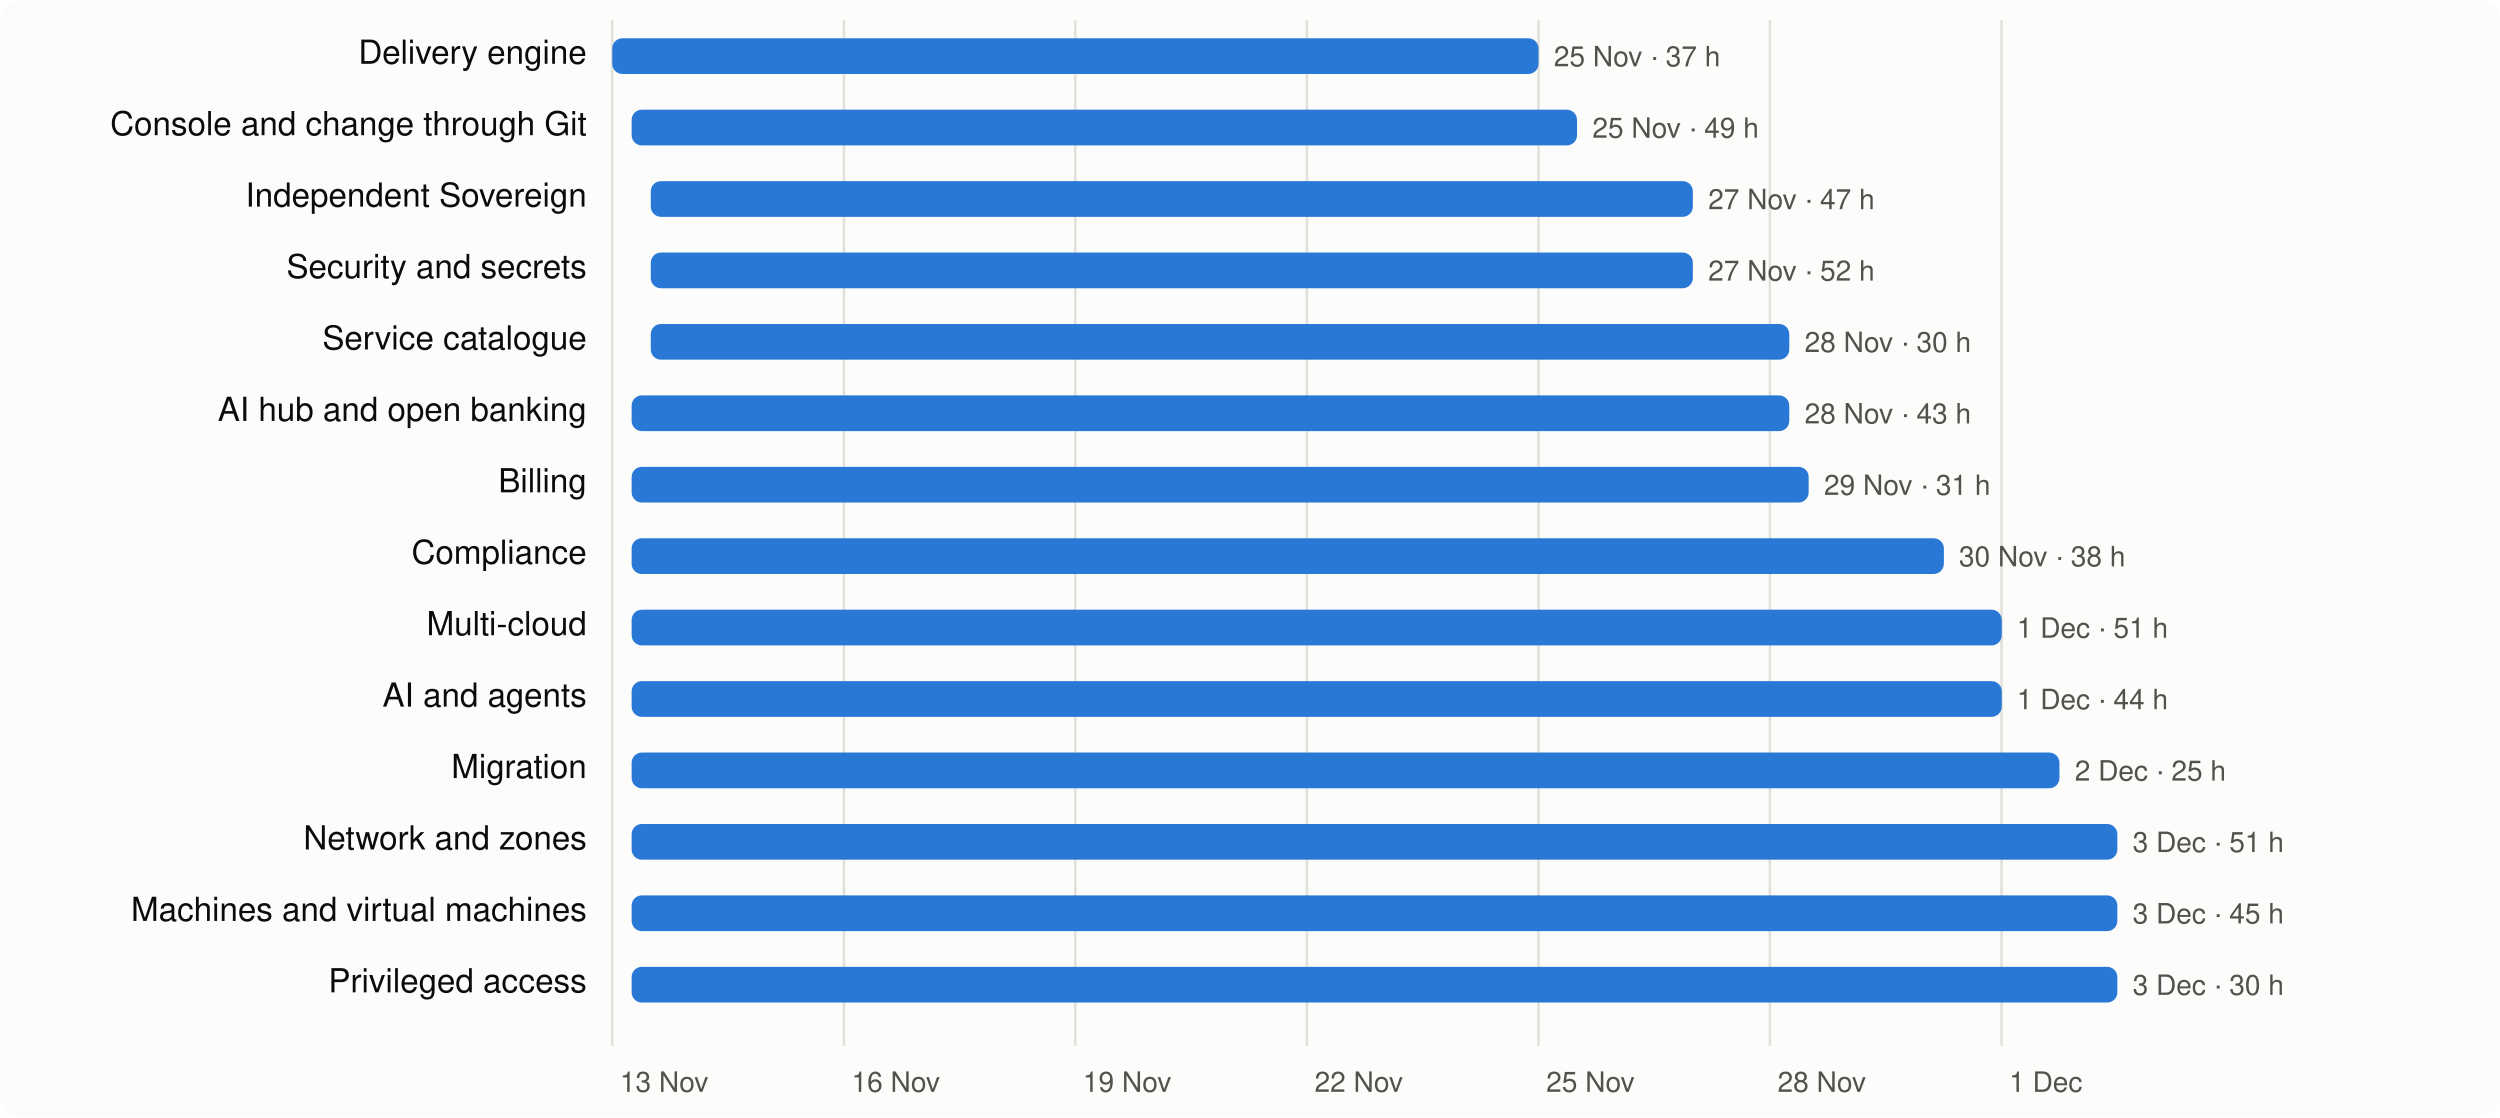
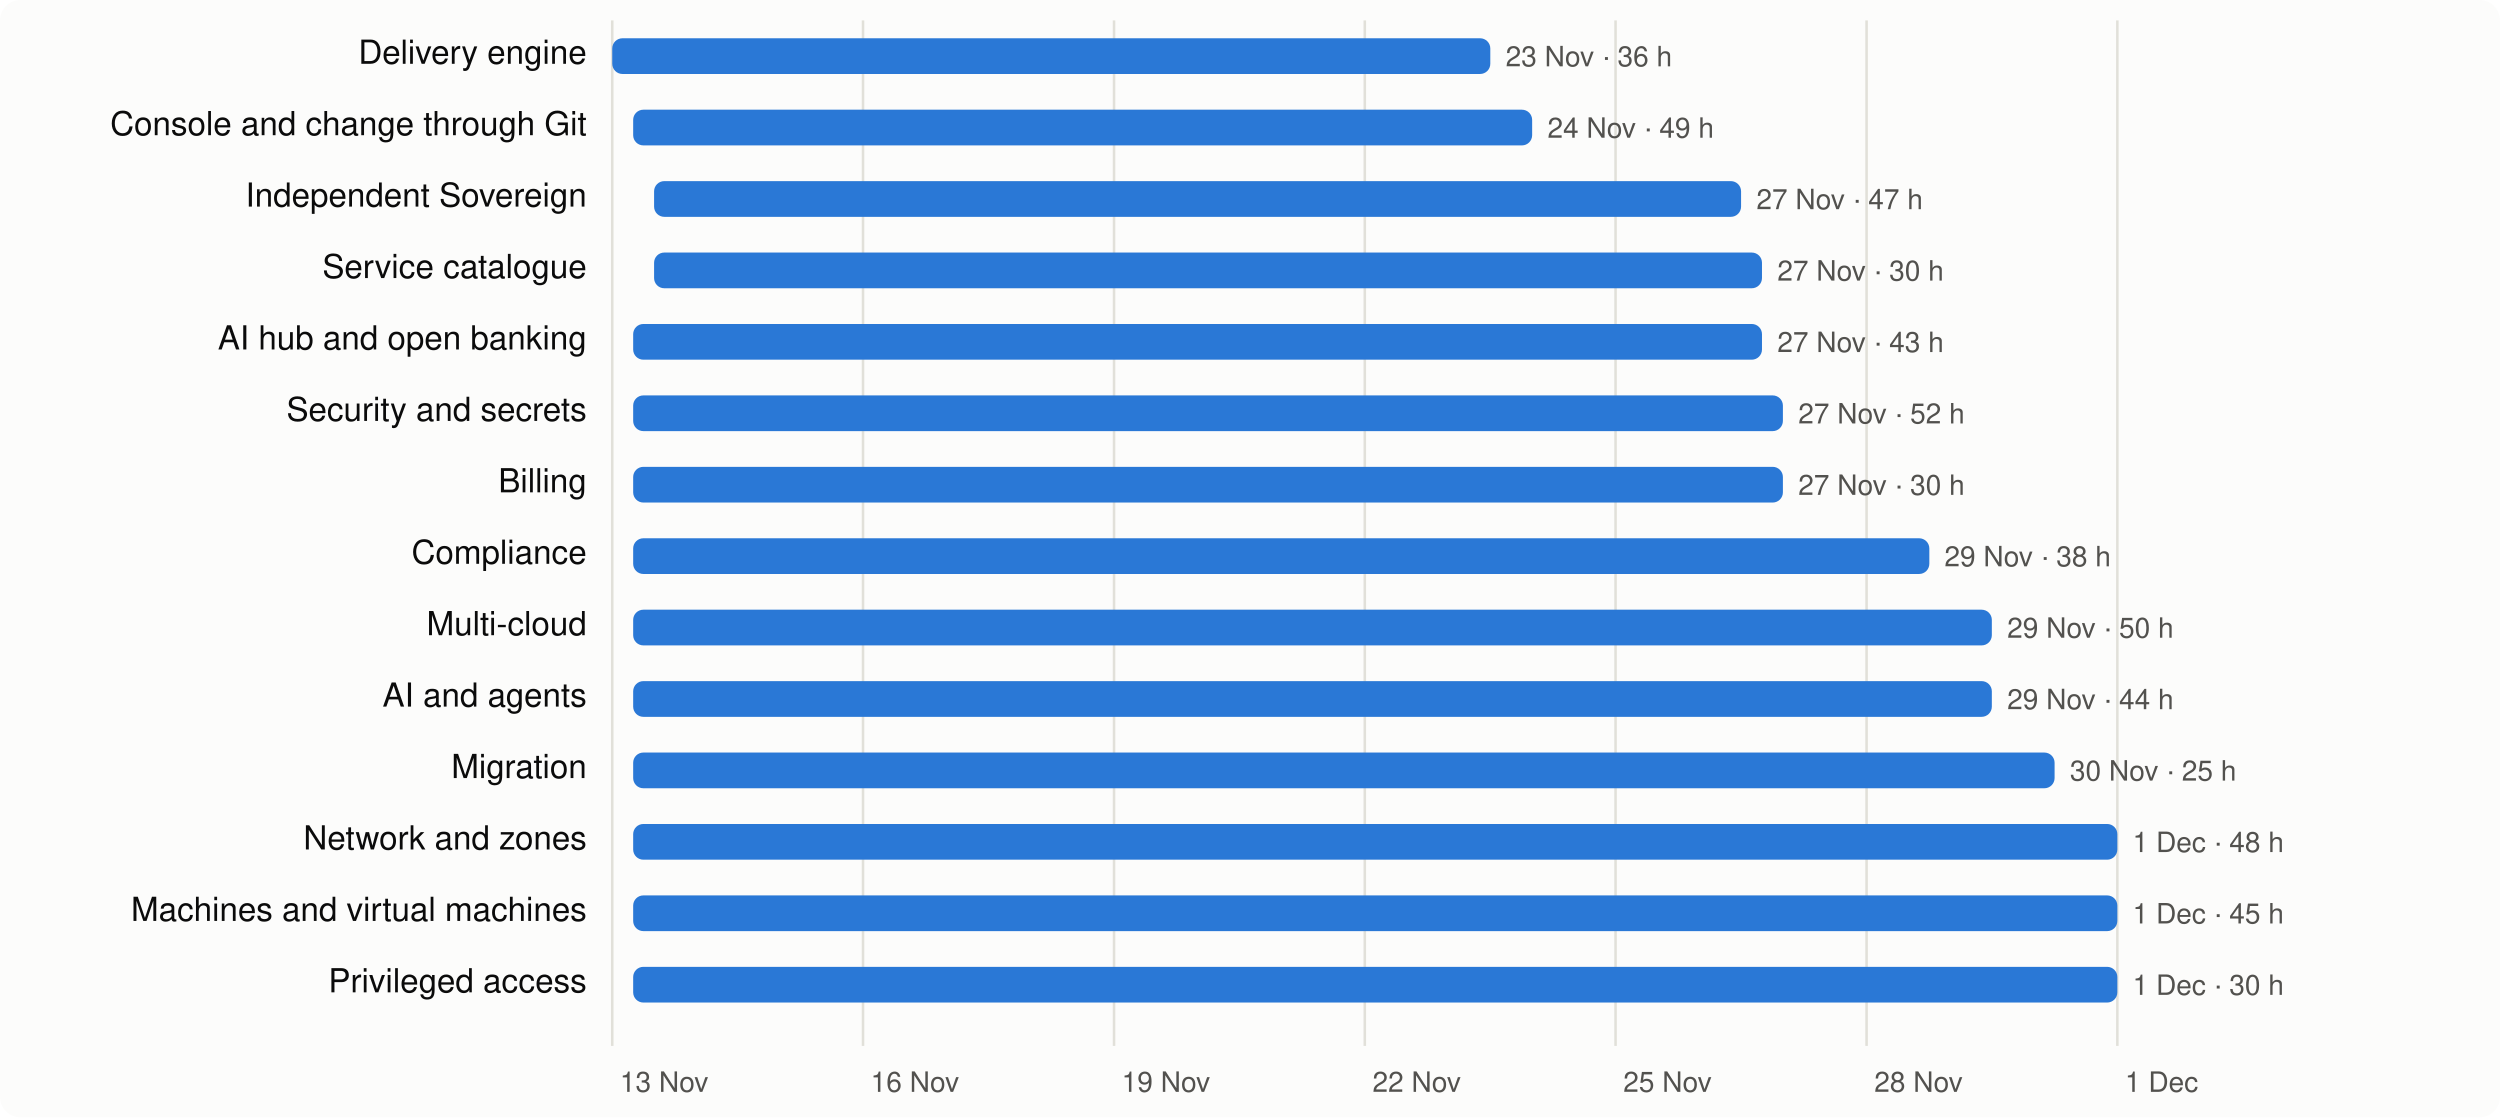
<svg xmlns="http://www.w3.org/2000/svg" viewBox="0 0 980 438" width="980" height="438" font-family="system-ui,-apple-system,Segoe UI,Helvetica,Arial,sans-serif" font-size="13">
  <rect width="980" height="438" rx="8" fill="#fcfcfb" />
  <line x1="240.0" x2="240.0" y1="8" y2="410" stroke="#e1e0d9" />
  <text x="243.0" y="428" fill="#52514e" font-size="11">13 Nov</text>
-   <line x1="330.8" x2="330.8" y1="8" y2="410" stroke="#e1e0d9" />
-   <text x="333.8" y="428" fill="#52514e" font-size="11">16 Nov</text>
-   <line x1="421.5" x2="421.5" y1="8" y2="410" stroke="#e1e0d9" />
-   <text x="424.5" y="428" fill="#52514e" font-size="11">19 Nov</text>
-   <line x1="512.3" x2="512.3" y1="8" y2="410" stroke="#e1e0d9" />
-   <text x="515.3" y="428" fill="#52514e" font-size="11">22 Nov</text>
-   <line x1="603.1" x2="603.1" y1="8" y2="410" stroke="#e1e0d9" />
-   <text x="606.1" y="428" fill="#52514e" font-size="11">25 Nov</text>
-   <line x1="693.8" x2="693.8" y1="8" y2="410" stroke="#e1e0d9" />
-   <text x="696.8" y="428" fill="#52514e" font-size="11">28 Nov</text>
-   <line x1="784.6" x2="784.6" y1="8" y2="410" stroke="#e1e0d9" />
-   <text x="787.6" y="428" fill="#52514e" font-size="11">1 Dec</text>
+   <line x1="338.3" x2="338.3" y1="8" y2="410" stroke="#e1e0d9" />
+   <text x="341.3" y="428" fill="#52514e" font-size="11">16 Nov</text>
+   <line x1="436.7" x2="436.7" y1="8" y2="410" stroke="#e1e0d9" />
+   <text x="439.7" y="428" fill="#52514e" font-size="11">19 Nov</text>
+   <line x1="535.0" x2="535.0" y1="8" y2="410" stroke="#e1e0d9" />
+   <text x="538.0" y="428" fill="#52514e" font-size="11">22 Nov</text>
+   <line x1="633.3" x2="633.3" y1="8" y2="410" stroke="#e1e0d9" />
+   <text x="636.3" y="428" fill="#52514e" font-size="11">25 Nov</text>
+   <line x1="731.7" x2="731.7" y1="8" y2="410" stroke="#e1e0d9" />
+   <text x="734.7" y="428" fill="#52514e" font-size="11">28 Nov</text>
+   <line x1="830.0" x2="830.0" y1="8" y2="410" stroke="#e1e0d9" />
+   <text x="833.0" y="428" fill="#52514e" font-size="11">1 Dec</text>
  <text x="230" y="25" text-anchor="end" fill="#0b0b0b">Delivery engine</text>
-   <rect x="240.0" y="15" width="363.1" height="14" rx="4" fill="#2a78d6" />
-   <text x="609.1" y="26" fill="#52514e" font-size="11">25 Nov · 37 h</text>
+   <rect x="240.0" y="15" width="344.2" height="14" rx="4" fill="#2a78d6" />
+   <text x="590.2" y="26" fill="#52514e" font-size="11">23 Nov · 36 h</text>
  <text x="230" y="53" text-anchor="end" fill="#0b0b0b">Console and change through Git</text>
-   <rect x="247.6" y="43" width="370.6" height="14" rx="4" fill="#2a78d6" />
-   <text x="624.2" y="54" fill="#52514e" font-size="11">25 Nov · 49 h</text>
+   <rect x="248.2" y="43" width="352.4" height="14" rx="4" fill="#2a78d6" />
+   <text x="606.6" y="54" fill="#52514e" font-size="11">24 Nov · 49 h</text>
  <text x="230" y="81" text-anchor="end" fill="#0b0b0b">Independent Sovereign</text>
-   <rect x="255.1" y="71" width="408.5" height="14" rx="4" fill="#2a78d6" />
-   <text x="669.6" y="82" fill="#52514e" font-size="11">27 Nov · 47 h</text>
-   <text x="230" y="109" text-anchor="end" fill="#0b0b0b">Security and secrets</text>
-   <rect x="255.1" y="99" width="408.5" height="14" rx="4" fill="#2a78d6" />
-   <text x="669.6" y="110" fill="#52514e" font-size="11">27 Nov · 52 h</text>
-   <text x="230" y="137" text-anchor="end" fill="#0b0b0b">Service catalogue</text>
-   <rect x="255.1" y="127" width="446.3" height="14" rx="4" fill="#2a78d6" />
-   <text x="707.4" y="138" fill="#52514e" font-size="11">28 Nov · 30 h</text>
-   <text x="230" y="165" text-anchor="end" fill="#0b0b0b">AI hub and open banking</text>
-   <rect x="247.6" y="155" width="453.8" height="14" rx="4" fill="#2a78d6" />
-   <text x="707.4" y="166" fill="#52514e" font-size="11">28 Nov · 43 h</text>
+   <rect x="256.4" y="71" width="426.1" height="14" rx="4" fill="#2a78d6" />
+   <text x="688.5" y="82" fill="#52514e" font-size="11">27 Nov · 47 h</text>
+   <text x="230" y="109" text-anchor="end" fill="#0b0b0b">Service catalogue</text>
+   <rect x="256.4" y="99" width="434.3" height="14" rx="4" fill="#2a78d6" />
+   <text x="696.7" y="110" fill="#52514e" font-size="11">27 Nov · 30 h</text>
+   <text x="230" y="137" text-anchor="end" fill="#0b0b0b">AI hub and open banking</text>
+   <rect x="248.2" y="127" width="442.5" height="14" rx="4" fill="#2a78d6" />
+   <text x="696.7" y="138" fill="#52514e" font-size="11">27 Nov · 43 h</text>
+   <text x="230" y="165" text-anchor="end" fill="#0b0b0b">Security and secrets</text>
+   <rect x="248.2" y="155" width="450.7" height="14" rx="4" fill="#2a78d6" />
+   <text x="704.9" y="166" fill="#52514e" font-size="11">27 Nov · 52 h</text>
  <text x="230" y="193" text-anchor="end" fill="#0b0b0b">Billing</text>
-   <rect x="247.6" y="183" width="461.4" height="14" rx="4" fill="#2a78d6" />
-   <text x="715.0" y="194" fill="#52514e" font-size="11">29 Nov · 31 h</text>
+   <rect x="248.2" y="183" width="450.7" height="14" rx="4" fill="#2a78d6" />
+   <text x="704.9" y="194" fill="#52514e" font-size="11">27 Nov · 30 h</text>
  <text x="230" y="221" text-anchor="end" fill="#0b0b0b">Compliance</text>
-   <rect x="247.6" y="211" width="514.4" height="14" rx="4" fill="#2a78d6" />
-   <text x="767.9" y="222" fill="#52514e" font-size="11">30 Nov · 38 h</text>
+   <rect x="248.2" y="211" width="508.1" height="14" rx="4" fill="#2a78d6" />
+   <text x="762.2" y="222" fill="#52514e" font-size="11">29 Nov · 38 h</text>
  <text x="230" y="249" text-anchor="end" fill="#0b0b0b">Multi-cloud</text>
-   <rect x="247.6" y="239" width="537.1" height="14" rx="4" fill="#2a78d6" />
-   <text x="790.6" y="250" fill="#52514e" font-size="11">1 Dec · 51 h</text>
+   <rect x="248.2" y="239" width="532.6" height="14" rx="4" fill="#2a78d6" />
+   <text x="786.8" y="250" fill="#52514e" font-size="11">29 Nov · 50 h</text>
  <text x="230" y="277" text-anchor="end" fill="#0b0b0b">AI and agents</text>
-   <rect x="247.6" y="267" width="537.1" height="14" rx="4" fill="#2a78d6" />
-   <text x="790.6" y="278" fill="#52514e" font-size="11">1 Dec · 44 h</text>
+   <rect x="248.2" y="267" width="532.6" height="14" rx="4" fill="#2a78d6" />
+   <text x="786.8" y="278" fill="#52514e" font-size="11">29 Nov · 44 h</text>
  <text x="230" y="305" text-anchor="end" fill="#0b0b0b">Migration</text>
-   <rect x="247.6" y="295" width="559.7" height="14" rx="4" fill="#2a78d6" />
-   <text x="813.3" y="306" fill="#52514e" font-size="11">2 Dec · 25 h</text>
+   <rect x="248.2" y="295" width="557.2" height="14" rx="4" fill="#2a78d6" />
+   <text x="811.4" y="306" fill="#52514e" font-size="11">30 Nov · 25 h</text>
  <text x="230" y="333" text-anchor="end" fill="#0b0b0b">Network and zones</text>
-   <rect x="247.6" y="323" width="582.4" height="14" rx="4" fill="#2a78d6" />
-   <text x="836.0" y="334" fill="#52514e" font-size="11">3 Dec · 51 h</text>
+   <rect x="248.2" y="323" width="581.8" height="14" rx="4" fill="#2a78d6" />
+   <text x="836.0" y="334" fill="#52514e" font-size="11">1 Dec · 48 h</text>
  <text x="230" y="361" text-anchor="end" fill="#0b0b0b">Machines and virtual machines</text>
-   <rect x="247.6" y="351" width="582.4" height="14" rx="4" fill="#2a78d6" />
-   <text x="836.0" y="362" fill="#52514e" font-size="11">3 Dec · 45 h</text>
+   <rect x="248.2" y="351" width="581.8" height="14" rx="4" fill="#2a78d6" />
+   <text x="836.0" y="362" fill="#52514e" font-size="11">1 Dec · 45 h</text>
  <text x="230" y="389" text-anchor="end" fill="#0b0b0b">Privileged access</text>
-   <rect x="247.6" y="379" width="582.4" height="14" rx="4" fill="#2a78d6" />
-   <text x="836.0" y="390" fill="#52514e" font-size="11">3 Dec · 30 h</text>
+   <rect x="248.2" y="379" width="581.8" height="14" rx="4" fill="#2a78d6" />
+   <text x="836.0" y="390" fill="#52514e" font-size="11">1 Dec · 30 h</text>
</svg>
